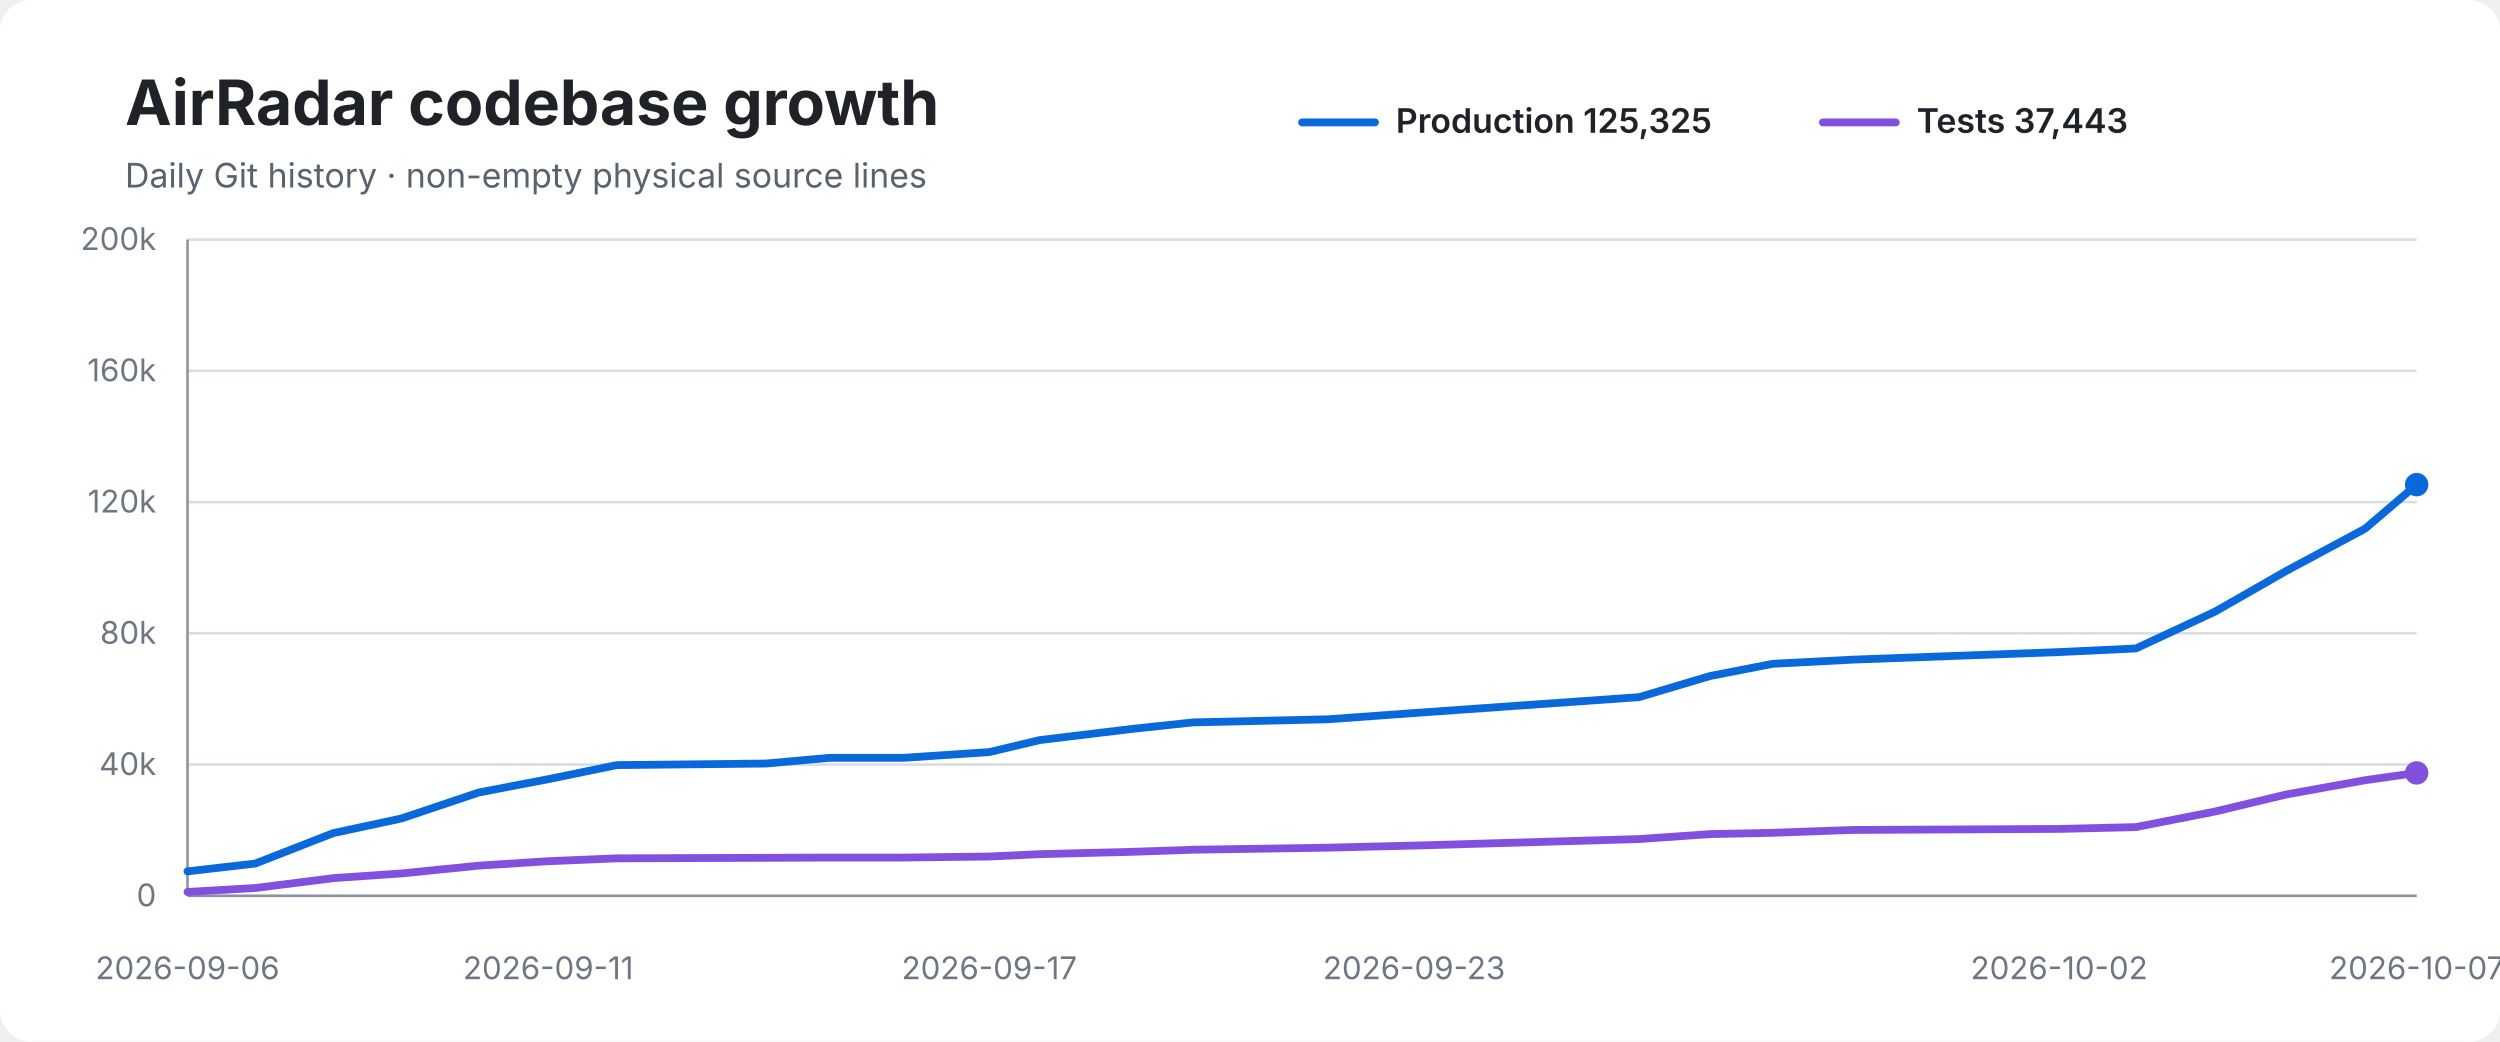
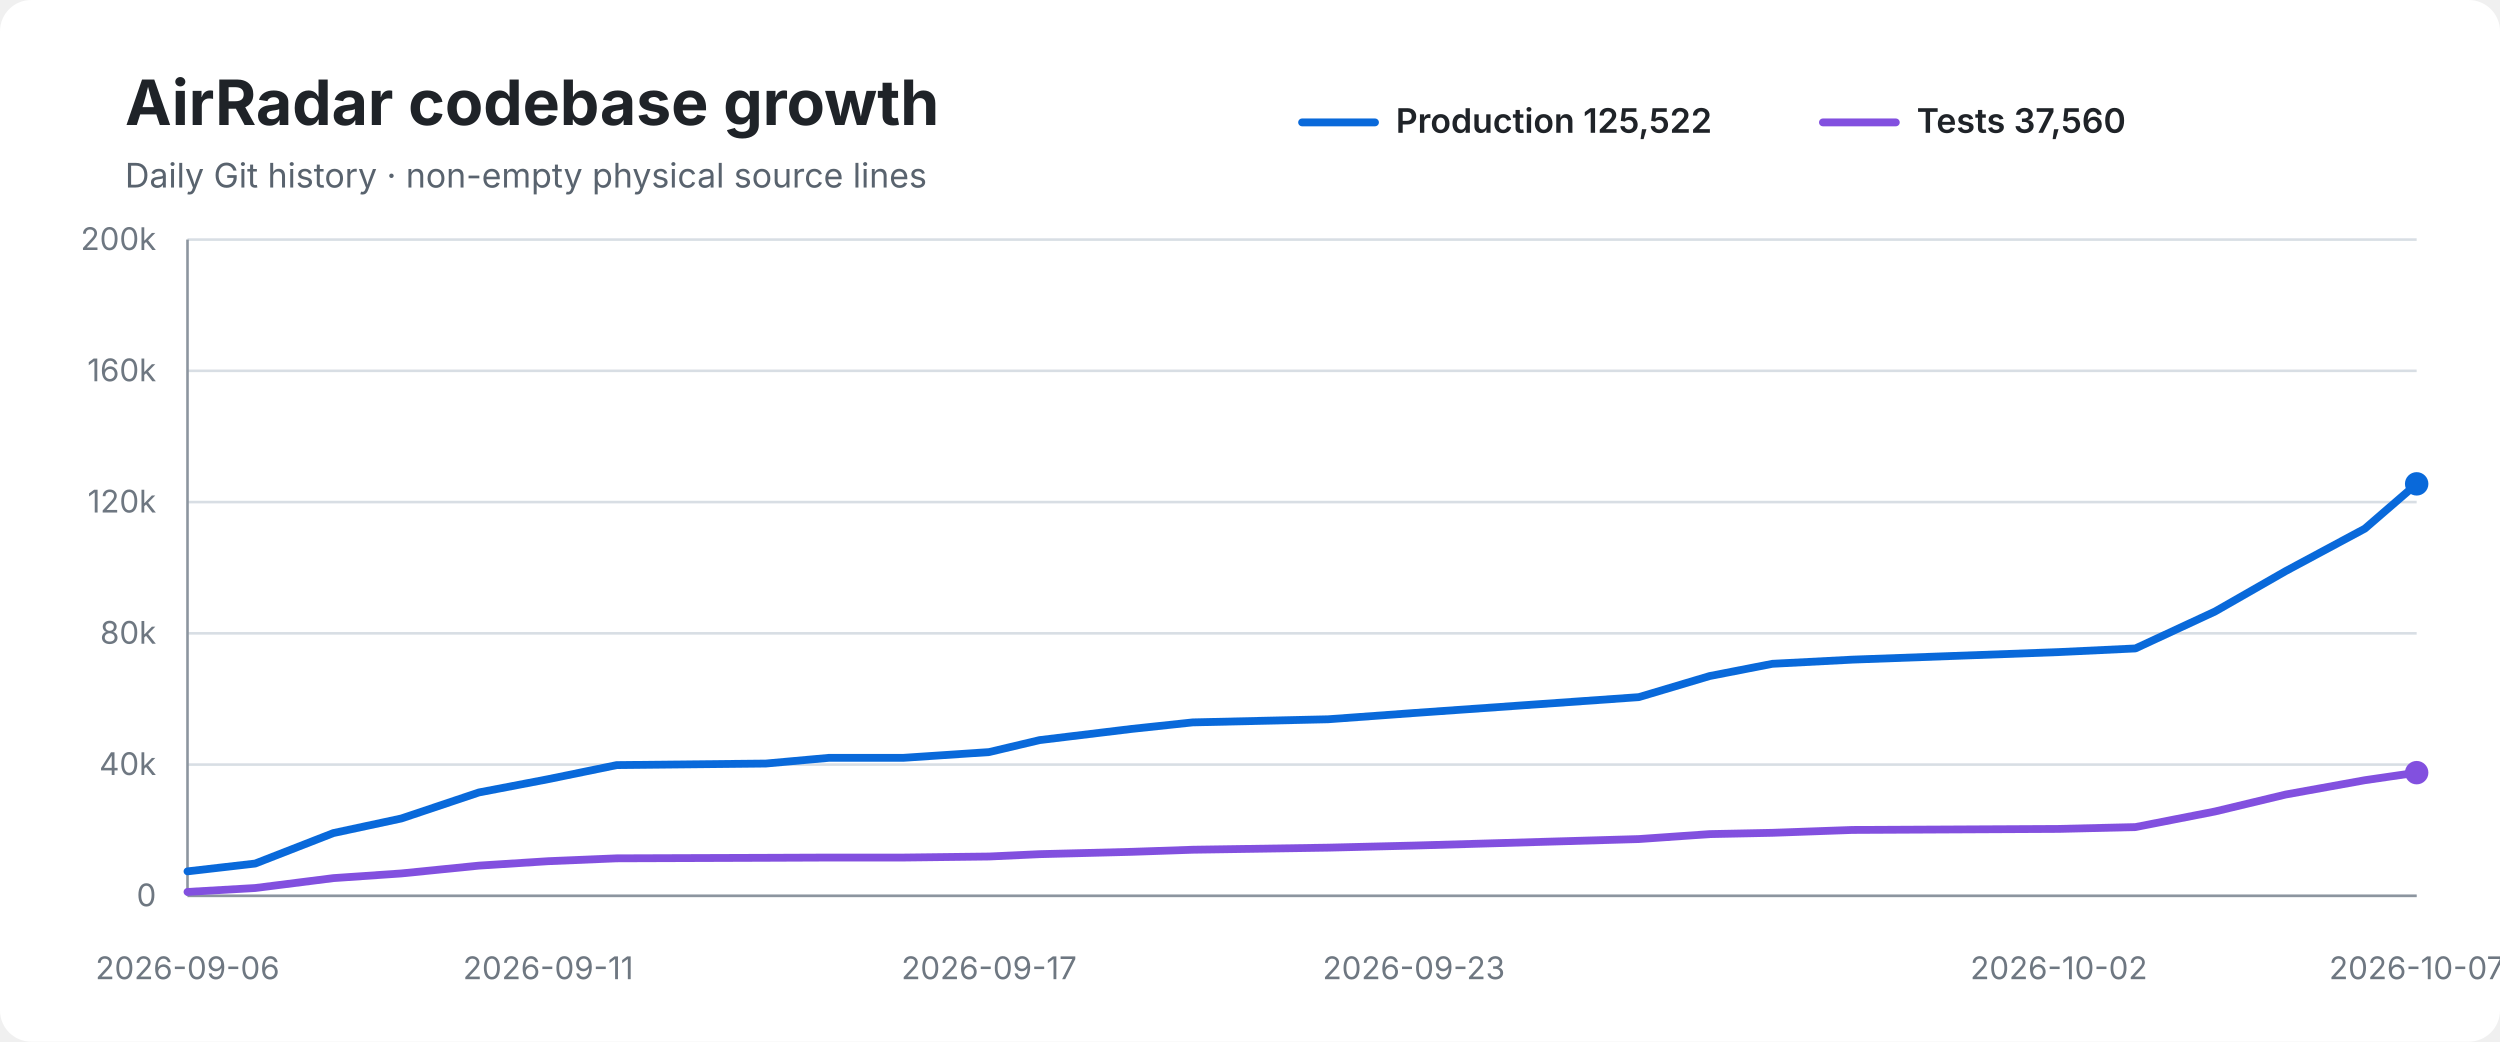
<svg xmlns="http://www.w3.org/2000/svg" width="960" height="400" viewBox="0 0 960 400" role="img" aria-labelledby="title desc">
  <rect width="100%" height="100%" rx="12" fill="#ffffff" />
  <text x="48" y="48" font-family="-apple-system,BlinkMacSystemFont,Segoe UI,sans-serif" font-size="24" font-weight="700" fill="#1f2328">AirRadar codebase growth</text>
  <text x="48" y="72" font-family="-apple-system,BlinkMacSystemFont,Segoe UI,sans-serif" font-size="13" fill="#59636e">Daily Git history · non-empty physical source lines</text>
  <line x1="500" y1="47" x2="528" y2="47" stroke="#0969da" stroke-width="3" stroke-linecap="round" />
-   <text x="536" y="51" font-family="-apple-system,BlinkMacSystemFont,Segoe UI,sans-serif" font-size="13" font-weight="600" fill="#1f2328">Production 125,325</text>
+   <text x="536" y="51" font-family="-apple-system,BlinkMacSystemFont,Segoe UI,sans-serif" font-size="13" font-weight="600" fill="#1f2328">Production 125,522</text>
  <line x1="700" y1="47" x2="728" y2="47" stroke="#8250df" stroke-width="3" stroke-linecap="round" />
-   <text x="736" y="51" font-family="-apple-system,BlinkMacSystemFont,Segoe UI,sans-serif" font-size="13" font-weight="600" fill="#1f2328">Tests 37,443</text>
+   <text x="736" y="51" font-family="-apple-system,BlinkMacSystemFont,Segoe UI,sans-serif" font-size="13" font-weight="600" fill="#1f2328">Tests 37,560</text>
  <line x1="72" y1="92.0" x2="928" y2="92.0" stroke="#d8dee4" stroke-width="1" />
  <text x="60" y="96.0" text-anchor="end" font-family="-apple-system,BlinkMacSystemFont,Segoe UI,sans-serif" font-size="12" fill="#6e7781">200k</text>
  <line x1="72" y1="142.4" x2="928" y2="142.4" stroke="#d8dee4" stroke-width="1" />
  <text x="60" y="146.4" text-anchor="end" font-family="-apple-system,BlinkMacSystemFont,Segoe UI,sans-serif" font-size="12" fill="#6e7781">160k</text>
  <line x1="72" y1="192.8" x2="928" y2="192.8" stroke="#d8dee4" stroke-width="1" />
  <text x="60" y="196.8" text-anchor="end" font-family="-apple-system,BlinkMacSystemFont,Segoe UI,sans-serif" font-size="12" fill="#6e7781">120k</text>
  <line x1="72" y1="243.2" x2="928" y2="243.2" stroke="#d8dee4" stroke-width="1" />
  <text x="60" y="247.2" text-anchor="end" font-family="-apple-system,BlinkMacSystemFont,Segoe UI,sans-serif" font-size="12" fill="#6e7781">80k</text>
  <line x1="72" y1="293.6" x2="928" y2="293.6" stroke="#d8dee4" stroke-width="1" />
  <text x="60" y="297.6" text-anchor="end" font-family="-apple-system,BlinkMacSystemFont,Segoe UI,sans-serif" font-size="12" fill="#6e7781">40k</text>
  <line x1="72" y1="344.0" x2="928" y2="344.0" stroke="#d8dee4" stroke-width="1" />
  <text x="60" y="348.0" text-anchor="end" font-family="-apple-system,BlinkMacSystemFont,Segoe UI,sans-serif" font-size="12" fill="#6e7781">0</text>
  <line x1="72" y1="92" x2="72" y2="344" stroke="#8c959f" stroke-width="1" />
  <line x1="72" y1="344" x2="928" y2="344" stroke="#8c959f" stroke-width="1" />
-   <path d="M 72.0 334.6 L 98.0 331.6 L 128.0 319.9 L 154.1 314.3 L 183.9 304.3 L 210.5 299.2 L 236.8 293.8 L 294.1 293.2 L 318.5 291.0 L 347.0 291.0 L 379.9 288.8 L 399.2 284.2 L 434.7 279.9 L 458.1 277.4 L 510.1 276.2 L 543.0 273.8 L 629.4 267.7 L 656.6 259.6 L 680.7 254.9 L 711.4 253.3 L 790.7 250.4 L 820.2 249.0 L 850.7 234.8 L 877.8 219.3 L 908.2 203.0 L 928.0 186.1" fill="none" stroke="#0969da" stroke-width="3" stroke-linecap="round" stroke-linejoin="round" />
-   <path d="M 72.0 342.5 L 98.0 341.0 L 128.0 337.2 L 154.1 335.4 L 183.9 332.4 L 210.5 330.7 L 236.8 329.6 L 294.1 329.4 L 318.5 329.3 L 347.0 329.3 L 379.9 328.9 L 399.2 328.0 L 434.7 327.1 L 458.1 326.3 L 510.1 325.5 L 543.0 324.7 L 629.4 322.2 L 656.6 320.3 L 680.7 319.8 L 711.4 318.7 L 790.7 318.3 L 820.2 317.6 L 850.7 311.6 L 877.8 305.1 L 908.2 299.6 L 928.0 296.8" fill="none" stroke="#8250df" stroke-width="3" stroke-linecap="round" stroke-linejoin="round" />
-   <circle cx="928.0" cy="186.1" r="4.5" fill="#0969da" />
-   <circle cx="928.0" cy="296.8" r="4.5" fill="#8250df" />
+   <path d="M 72.0 334.6 L 98.0 331.6 L 128.0 319.9 L 154.1 314.3 L 183.9 304.3 L 210.5 299.2 L 236.8 293.8 L 294.1 293.2 L 318.4 291.0 L 347.0 291.0 L 379.8 288.8 L 399.2 284.2 L 434.6 279.9 L 458.0 277.4 L 510.0 276.2 L 542.9 273.8 L 629.3 267.7 L 656.5 259.6 L 680.6 254.9 L 711.3 253.3 L 790.6 250.4 L 820.0 249.0 L 850.6 234.8 L 877.7 219.3 L 908.1 203.0 L 928.0 185.8" fill="none" stroke="#0969da" stroke-width="3" stroke-linecap="round" stroke-linejoin="round" />
+   <path d="M 72.0 342.5 L 98.0 341.0 L 128.0 337.2 L 154.1 335.4 L 183.9 332.4 L 210.5 330.7 L 236.8 329.6 L 294.1 329.4 L 318.4 329.3 L 347.0 329.3 L 379.8 328.9 L 399.2 328.0 L 434.6 327.1 L 458.0 326.3 L 510.0 325.5 L 542.9 324.7 L 629.3 322.2 L 656.5 320.3 L 680.6 319.8 L 711.3 318.7 L 790.6 318.3 L 820.0 317.6 L 850.6 311.6 L 877.7 305.1 L 908.1 299.6 L 928.0 296.7" fill="none" stroke="#8250df" stroke-width="3" stroke-linecap="round" stroke-linejoin="round" />
+   <circle cx="928.0" cy="185.8" r="4.5" fill="#0969da" />
+   <circle cx="928.0" cy="296.7" r="4.5" fill="#8250df" />
  <text x="72.0" y="376" text-anchor="middle" font-family="-apple-system,BlinkMacSystemFont,Segoe UI,sans-serif" font-size="12" fill="#6e7781">2026-09-06</text>
  <text x="210.5" y="376" text-anchor="middle" font-family="-apple-system,BlinkMacSystemFont,Segoe UI,sans-serif" font-size="12" fill="#6e7781">2026-09-11</text>
-   <text x="379.9" y="376" text-anchor="middle" font-family="-apple-system,BlinkMacSystemFont,Segoe UI,sans-serif" font-size="12" fill="#6e7781">2026-09-17</text>
-   <text x="543.0" y="376" text-anchor="middle" font-family="-apple-system,BlinkMacSystemFont,Segoe UI,sans-serif" font-size="12" fill="#6e7781">2026-09-23</text>
-   <text x="790.7" y="376" text-anchor="middle" font-family="-apple-system,BlinkMacSystemFont,Segoe UI,sans-serif" font-size="12" fill="#6e7781">2026-10-02</text>
+   <text x="379.8" y="376" text-anchor="middle" font-family="-apple-system,BlinkMacSystemFont,Segoe UI,sans-serif" font-size="12" fill="#6e7781">2026-09-17</text>
+   <text x="542.9" y="376" text-anchor="middle" font-family="-apple-system,BlinkMacSystemFont,Segoe UI,sans-serif" font-size="12" fill="#6e7781">2026-09-23</text>
+   <text x="790.6" y="376" text-anchor="middle" font-family="-apple-system,BlinkMacSystemFont,Segoe UI,sans-serif" font-size="12" fill="#6e7781">2026-10-02</text>
  <text x="928.0" y="376" text-anchor="middle" font-family="-apple-system,BlinkMacSystemFont,Segoe UI,sans-serif" font-size="12" fill="#6e7781">2026-10-07</text>
</svg>
